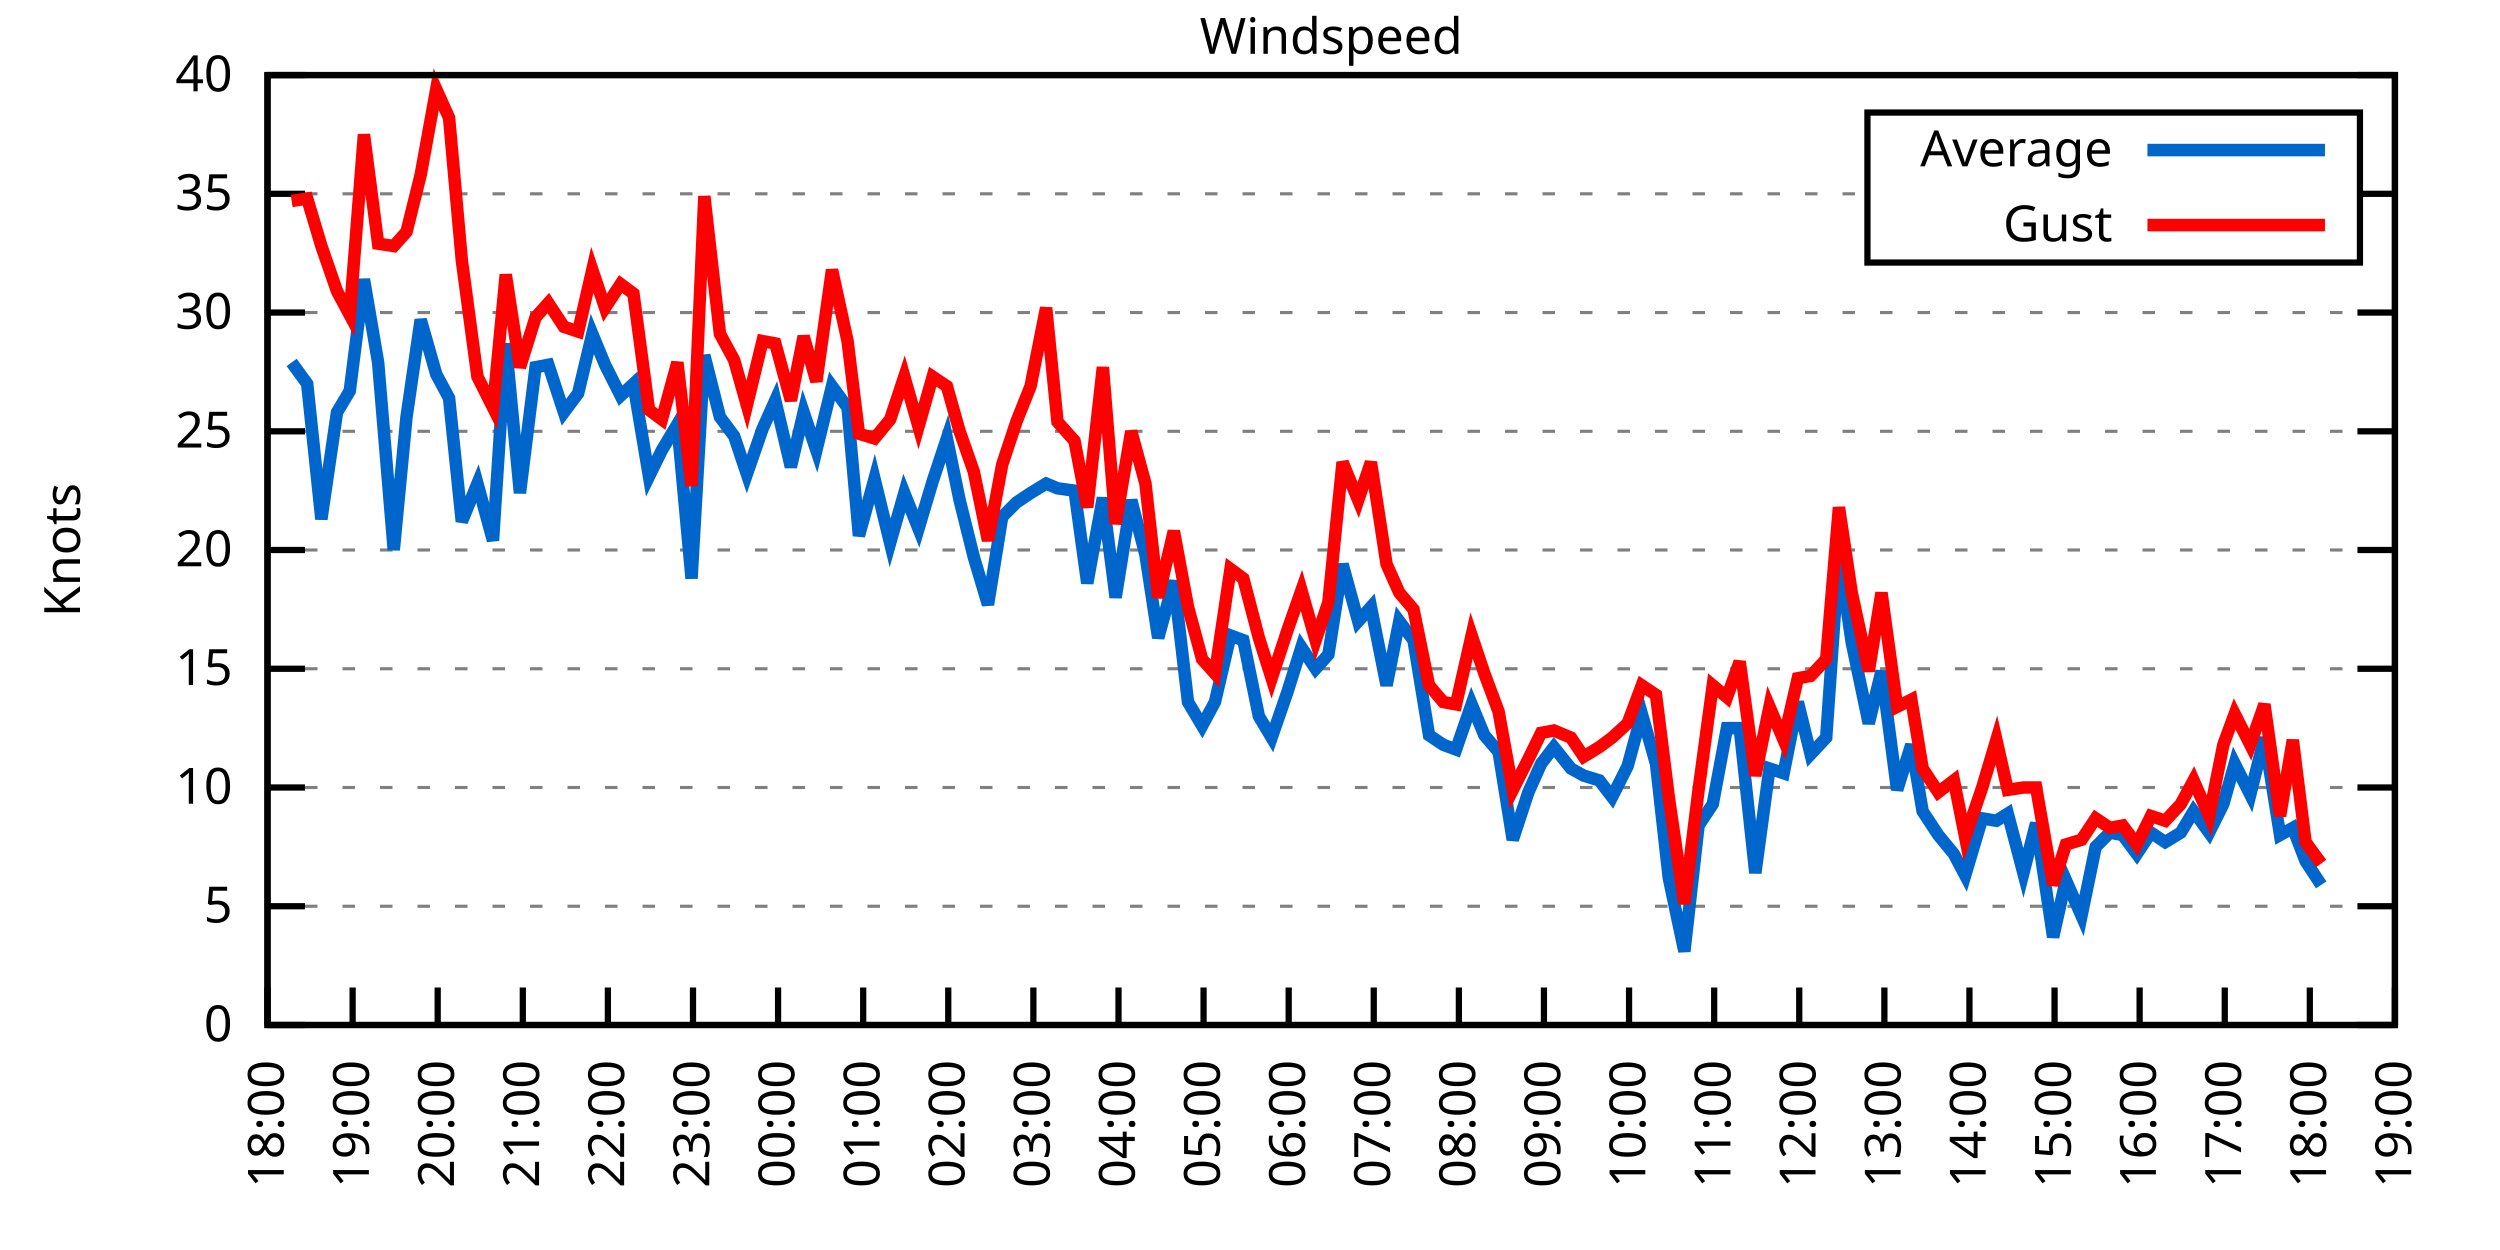
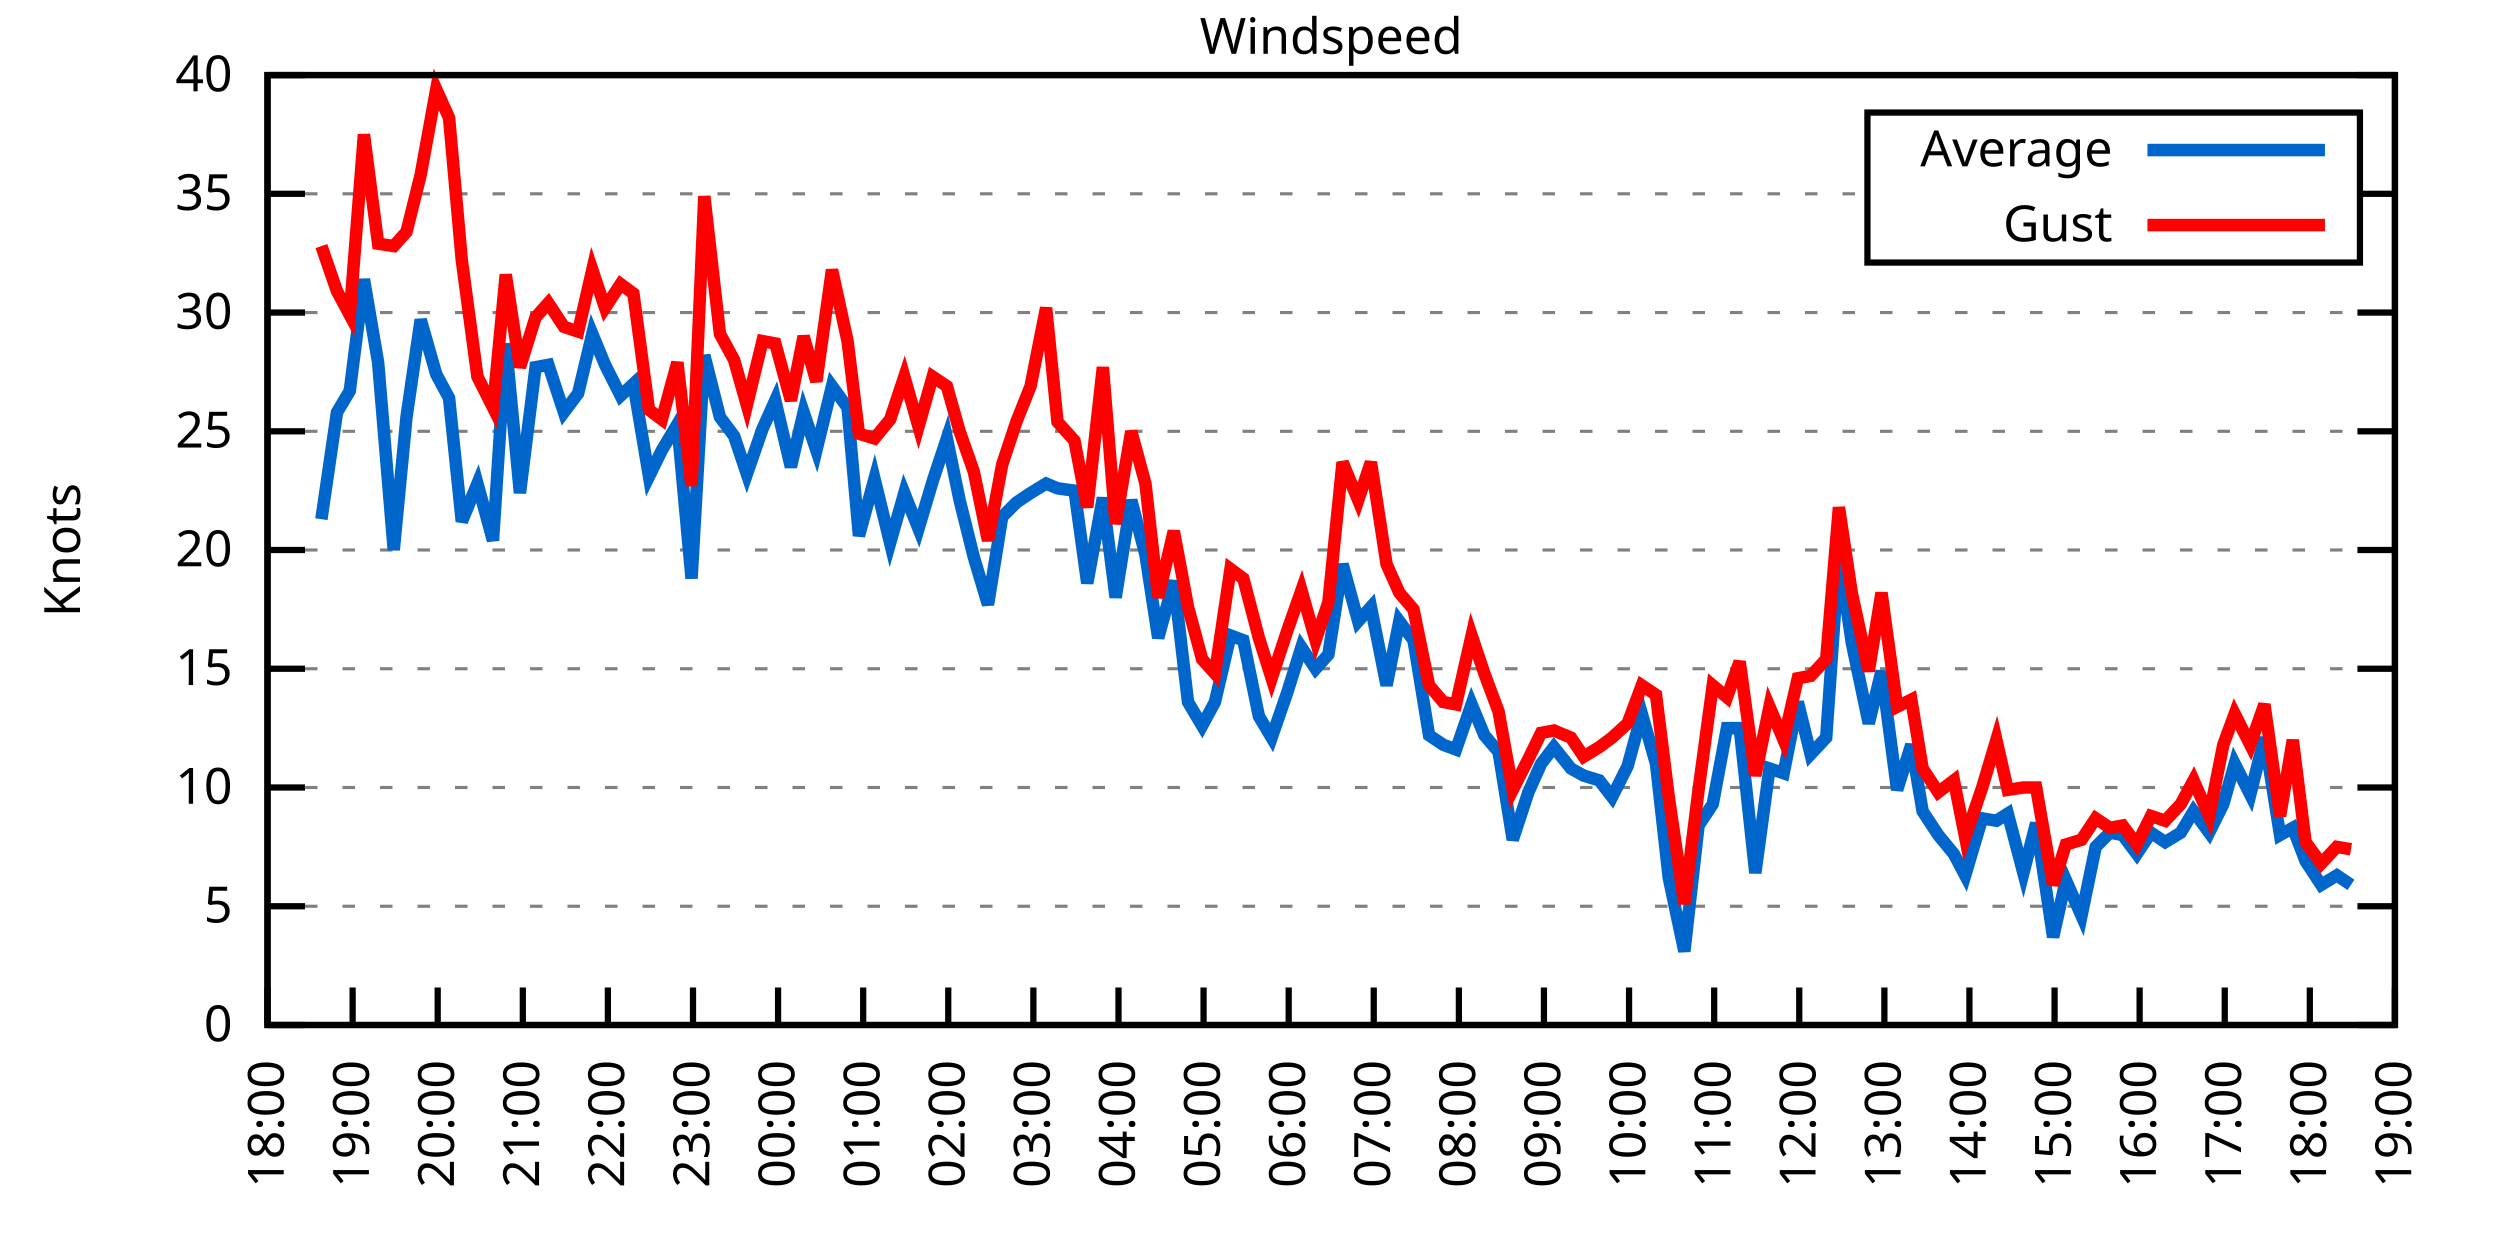
<svg xmlns="http://www.w3.org/2000/svg" xmlns:xlink="http://www.w3.org/1999/xlink" width="400" height="200" viewBox="0 0 400 200">
  <g id="gnuplot_canvas">
    <rect x="0" y="0" width="400" height="200" fill="none" />
    <defs>
      <circle id="gpDot" r="0.5" stroke-width="0.5" stroke="currentColor" />
      <path id="gpPt0" stroke-width="0.333" stroke="currentColor" d="M-1,0 h2 M0,-1 v2" />
      <path id="gpPt1" stroke-width="0.333" stroke="currentColor" d="M-1,-1 L1,1 M1,-1 L-1,1" />
      <path id="gpPt2" stroke-width="0.333" stroke="currentColor" d="M-1,0 L1,0 M0,-1 L0,1 M-1,-1 L1,1 M-1,1 L1,-1" />
      <rect id="gpPt3" stroke-width="0.333" stroke="currentColor" x="-1" y="-1" width="2" height="2" />
      <rect id="gpPt4" stroke-width="0.333" stroke="currentColor" fill="currentColor" x="-1" y="-1" width="2" height="2" />
      <circle id="gpPt5" stroke-width="0.333" stroke="currentColor" cx="0" cy="0" r="1" />
      <use xlink:href="#gpPt5" id="gpPt6" fill="currentColor" stroke="none" />
      <path id="gpPt7" stroke-width="0.333" stroke="currentColor" d="M0,-1.33 L-1.33,0.67 L1.33,0.67 z" />
      <use xlink:href="#gpPt7" id="gpPt8" fill="currentColor" stroke="none" />
      <use xlink:href="#gpPt7" id="gpPt9" stroke="currentColor" transform="rotate(180)" />
      <use xlink:href="#gpPt9" id="gpPt10" fill="currentColor" stroke="none" />
      <use xlink:href="#gpPt3" id="gpPt11" stroke="currentColor" transform="rotate(45)" />
      <use xlink:href="#gpPt11" id="gpPt12" fill="currentColor" stroke="none" />
      <path id="gpPt13" stroke-width="0.333" stroke="currentColor" d="M0,1.330 L1.265,0.411 L0.782,-1.067 L-0.782,-1.076 L-1.265,0.411 z" />
      <use xlink:href="#gpPt13" id="gpPt14" fill="currentColor" stroke="none" />
      <filter id="textbox" filterUnits="objectBoundingBox" x="0" y="0" height="1" width="1">
        <feFlood flood-color="white" flood-opacity="1" result="bgnd" />
        <feComposite in="SourceGraphic" in2="bgnd" operator="atop" />
      </filter>
      <filter id="greybox" filterUnits="objectBoundingBox" x="0" y="0" height="1" width="1">
        <feFlood flood-color="lightgrey" flood-opacity="1" result="grey" />
        <feComposite in="SourceGraphic" in2="grey" operator="atop" />
      </filter>
    </defs>
    <g fill="none" color="white" stroke="currentColor" stroke-width="1.00" stroke-linecap="butt" stroke-linejoin="miter">
</g>
    <g fill="none" color="black" stroke="currentColor" stroke-width="1.00" stroke-linecap="butt" stroke-linejoin="miter">
      <g stroke="none" shape-rendering="crispEdges">
        <polygon fill="rgb(255, 255, 255)" points="42.80,164.00 383.18,164.00 383.18,12.02 42.80,12.02 " />
      </g>
    </g>
    <g fill="none" color="black" stroke="currentColor" stroke-width="1.00" stroke-linecap="butt" stroke-linejoin="miter">
</g>
    <g fill="none" color="black" stroke="black" stroke-width="0.50" stroke-linecap="butt" stroke-linejoin="miter">
</g>
    <g fill="none" color="gray" stroke="currentColor" stroke-width="0.50" stroke-linecap="butt" stroke-linejoin="miter">
      <path stroke="gray" stroke-dasharray="2,4" class="gridline" d="M42.80,164.00 L383.19,164.00  " />
    </g>
    <g fill="none" color="gray" stroke="gray" stroke-width="1.00" stroke-linecap="butt" stroke-linejoin="miter">
</g>
    <g fill="none" color="black" stroke="currentColor" stroke-width="1.00" stroke-linecap="butt" stroke-linejoin="miter">
      <path stroke="black" d="M42.80,164.00 L48.80,164.00 M383.19,164.00 L377.19,164.00  " />
      <g transform="translate(37.20,166.60)" stroke="none" fill="black" font-family="Sans" font-size="8.00" text-anchor="end">
        <text>
          <tspan font-family="Sans"> 0</tspan>
        </text>
      </g>
    </g>
    <g fill="none" color="black" stroke="currentColor" stroke-width="1.00" stroke-linecap="butt" stroke-linejoin="miter">
</g>
    <g fill="none" color="black" stroke="black" stroke-width="0.50" stroke-linecap="butt" stroke-linejoin="miter">
</g>
    <g fill="none" color="gray" stroke="currentColor" stroke-width="0.50" stroke-linecap="butt" stroke-linejoin="miter">
      <path stroke="gray" stroke-dasharray="2,4" class="gridline" d="M42.80,145.00 L383.19,145.00  " />
    </g>
    <g fill="none" color="gray" stroke="gray" stroke-width="1.00" stroke-linecap="butt" stroke-linejoin="miter">
</g>
    <g fill="none" color="black" stroke="currentColor" stroke-width="1.00" stroke-linecap="butt" stroke-linejoin="miter">
      <path stroke="black" d="M42.80,145.00 L48.80,145.00 M383.19,145.00 L377.19,145.00  " />
      <g transform="translate(37.20,147.60)" stroke="none" fill="black" font-family="Sans" font-size="8.00" text-anchor="end">
        <text>
          <tspan font-family="Sans"> 5</tspan>
        </text>
      </g>
    </g>
    <g fill="none" color="black" stroke="currentColor" stroke-width="1.00" stroke-linecap="butt" stroke-linejoin="miter">
</g>
    <g fill="none" color="black" stroke="black" stroke-width="0.50" stroke-linecap="butt" stroke-linejoin="miter">
</g>
    <g fill="none" color="gray" stroke="currentColor" stroke-width="0.50" stroke-linecap="butt" stroke-linejoin="miter">
      <path stroke="gray" stroke-dasharray="2,4" class="gridline" d="M42.80,126.00 L383.19,126.00  " />
    </g>
    <g fill="none" color="gray" stroke="gray" stroke-width="1.00" stroke-linecap="butt" stroke-linejoin="miter">
</g>
    <g fill="none" color="black" stroke="currentColor" stroke-width="1.00" stroke-linecap="butt" stroke-linejoin="miter">
      <path stroke="black" d="M42.80,126.00 L48.80,126.00 M383.19,126.00 L377.19,126.00  " />
      <g transform="translate(37.20,128.60)" stroke="none" fill="black" font-family="Sans" font-size="8.00" text-anchor="end">
        <text>
          <tspan font-family="Sans"> 10</tspan>
        </text>
      </g>
    </g>
    <g fill="none" color="black" stroke="currentColor" stroke-width="1.00" stroke-linecap="butt" stroke-linejoin="miter">
</g>
    <g fill="none" color="black" stroke="black" stroke-width="0.50" stroke-linecap="butt" stroke-linejoin="miter">
</g>
    <g fill="none" color="gray" stroke="currentColor" stroke-width="0.50" stroke-linecap="butt" stroke-linejoin="miter">
      <path stroke="gray" stroke-dasharray="2,4" class="gridline" d="M42.80,107.00 L383.19,107.00  " />
    </g>
    <g fill="none" color="gray" stroke="gray" stroke-width="1.00" stroke-linecap="butt" stroke-linejoin="miter">
</g>
    <g fill="none" color="black" stroke="currentColor" stroke-width="1.00" stroke-linecap="butt" stroke-linejoin="miter">
      <path stroke="black" d="M42.80,107.00 L48.80,107.00 M383.19,107.00 L377.19,107.00  " />
      <g transform="translate(37.20,109.60)" stroke="none" fill="black" font-family="Sans" font-size="8.00" text-anchor="end">
        <text>
          <tspan font-family="Sans"> 15</tspan>
        </text>
      </g>
    </g>
    <g fill="none" color="black" stroke="currentColor" stroke-width="1.00" stroke-linecap="butt" stroke-linejoin="miter">
</g>
    <g fill="none" color="black" stroke="black" stroke-width="0.50" stroke-linecap="butt" stroke-linejoin="miter">
</g>
    <g fill="none" color="gray" stroke="currentColor" stroke-width="0.50" stroke-linecap="butt" stroke-linejoin="miter">
      <path stroke="gray" stroke-dasharray="2,4" class="gridline" d="M42.80,88.00 L383.19,88.00  " />
    </g>
    <g fill="none" color="gray" stroke="gray" stroke-width="1.00" stroke-linecap="butt" stroke-linejoin="miter">
</g>
    <g fill="none" color="black" stroke="currentColor" stroke-width="1.00" stroke-linecap="butt" stroke-linejoin="miter">
      <path stroke="black" d="M42.80,88.00 L48.80,88.00 M383.19,88.00 L377.19,88.00  " />
      <g transform="translate(37.20,90.60)" stroke="none" fill="black" font-family="Sans" font-size="8.00" text-anchor="end">
        <text>
          <tspan font-family="Sans"> 20</tspan>
        </text>
      </g>
    </g>
    <g fill="none" color="black" stroke="currentColor" stroke-width="1.00" stroke-linecap="butt" stroke-linejoin="miter">
</g>
    <g fill="none" color="black" stroke="black" stroke-width="0.50" stroke-linecap="butt" stroke-linejoin="miter">
</g>
    <g fill="none" color="gray" stroke="currentColor" stroke-width="0.50" stroke-linecap="butt" stroke-linejoin="miter">
      <path stroke="gray" stroke-dasharray="2,4" class="gridline" d="M42.80,69.01 L383.19,69.01  " />
    </g>
    <g fill="none" color="gray" stroke="gray" stroke-width="1.00" stroke-linecap="butt" stroke-linejoin="miter">
</g>
    <g fill="none" color="black" stroke="currentColor" stroke-width="1.00" stroke-linecap="butt" stroke-linejoin="miter">
      <path stroke="black" d="M42.80,69.01 L48.80,69.01 M383.19,69.01 L377.19,69.01  " />
      <g transform="translate(37.20,71.61)" stroke="none" fill="black" font-family="Sans" font-size="8.00" text-anchor="end">
        <text>
          <tspan font-family="Sans"> 25</tspan>
        </text>
      </g>
    </g>
    <g fill="none" color="black" stroke="currentColor" stroke-width="1.00" stroke-linecap="butt" stroke-linejoin="miter">
</g>
    <g fill="none" color="black" stroke="black" stroke-width="0.50" stroke-linecap="butt" stroke-linejoin="miter">
</g>
    <g fill="none" color="gray" stroke="currentColor" stroke-width="0.50" stroke-linecap="butt" stroke-linejoin="miter">
      <path stroke="gray" stroke-dasharray="2,4" class="gridline" d="M42.80,50.01 L383.19,50.01  " />
    </g>
    <g fill="none" color="gray" stroke="gray" stroke-width="1.00" stroke-linecap="butt" stroke-linejoin="miter">
</g>
    <g fill="none" color="black" stroke="currentColor" stroke-width="1.00" stroke-linecap="butt" stroke-linejoin="miter">
      <path stroke="black" d="M42.80,50.01 L48.80,50.01 M383.19,50.01 L377.19,50.01  " />
      <g transform="translate(37.20,52.61)" stroke="none" fill="black" font-family="Sans" font-size="8.00" text-anchor="end">
        <text>
          <tspan font-family="Sans"> 30</tspan>
        </text>
      </g>
    </g>
    <g fill="none" color="black" stroke="currentColor" stroke-width="1.00" stroke-linecap="butt" stroke-linejoin="miter">
</g>
    <g fill="none" color="black" stroke="black" stroke-width="0.50" stroke-linecap="butt" stroke-linejoin="miter">
</g>
    <g fill="none" color="gray" stroke="currentColor" stroke-width="0.50" stroke-linecap="butt" stroke-linejoin="miter">
      <path stroke="gray" stroke-dasharray="2,4" class="gridline" d="M42.80,31.01 L298.79,31.01 M377.59,31.01 L383.19,31.01  " />
    </g>
    <g fill="none" color="gray" stroke="gray" stroke-width="1.00" stroke-linecap="butt" stroke-linejoin="miter">
</g>
    <g fill="none" color="black" stroke="currentColor" stroke-width="1.00" stroke-linecap="butt" stroke-linejoin="miter">
      <path stroke="black" d="M42.80,31.01 L48.80,31.01 M383.19,31.01 L377.19,31.01  " />
      <g transform="translate(37.20,33.61)" stroke="none" fill="black" font-family="Sans" font-size="8.00" text-anchor="end">
        <text>
          <tspan font-family="Sans"> 35</tspan>
        </text>
      </g>
    </g>
    <g fill="none" color="black" stroke="currentColor" stroke-width="1.00" stroke-linecap="butt" stroke-linejoin="miter">
</g>
    <g fill="none" color="black" stroke="black" stroke-width="0.50" stroke-linecap="butt" stroke-linejoin="miter">
</g>
    <g fill="none" color="gray" stroke="currentColor" stroke-width="0.50" stroke-linecap="butt" stroke-linejoin="miter">
      <path stroke="gray" stroke-dasharray="2,4" class="gridline" d="M42.80,12.01 L383.19,12.01  " />
    </g>
    <g fill="none" color="gray" stroke="gray" stroke-width="1.00" stroke-linecap="butt" stroke-linejoin="miter">
</g>
    <g fill="none" color="black" stroke="currentColor" stroke-width="1.00" stroke-linecap="butt" stroke-linejoin="miter">
      <path stroke="black" d="M42.80,12.01 L48.80,12.01 M383.19,12.01 L377.19,12.01  " />
      <g transform="translate(37.20,14.61)" stroke="none" fill="black" font-family="Sans" font-size="8.00" text-anchor="end">
        <text>
          <tspan font-family="Sans"> 40</tspan>
        </text>
      </g>
    </g>
    <g fill="none" color="black" stroke="currentColor" stroke-width="1.00" stroke-linecap="butt" stroke-linejoin="miter">
      <path stroke="black" d="M42.80,164.00 L42.80,158.00  " />
      <g transform="translate(45.40,169.60) rotate(270.00)" stroke="none" fill="black" font-family="Sans" font-size="8.00" text-anchor="end">
        <text>
          <tspan font-family="Sans">18:00</tspan>
        </text>
      </g>
    </g>
    <g fill="none" color="black" stroke="currentColor" stroke-width="1.00" stroke-linecap="butt" stroke-linejoin="miter">
      <path stroke="black" d="M56.42,164.00 L56.42,158.00  " />
      <g transform="translate(59.02,169.60) rotate(270.00)" stroke="none" fill="black" font-family="Sans" font-size="8.00" text-anchor="end">
        <text>
          <tspan font-family="Sans">19:00</tspan>
        </text>
      </g>
    </g>
    <g fill="none" color="black" stroke="currentColor" stroke-width="1.00" stroke-linecap="butt" stroke-linejoin="miter">
      <path stroke="black" d="M70.03,164.00 L70.03,158.00  " />
      <g transform="translate(72.63,169.60) rotate(270.00)" stroke="none" fill="black" font-family="Sans" font-size="8.00" text-anchor="end">
        <text>
          <tspan font-family="Sans">20:00</tspan>
        </text>
      </g>
    </g>
    <g fill="none" color="black" stroke="currentColor" stroke-width="1.00" stroke-linecap="butt" stroke-linejoin="miter">
      <path stroke="black" d="M83.65,164.00 L83.65,158.00  " />
      <g transform="translate(86.25,169.60) rotate(270.00)" stroke="none" fill="black" font-family="Sans" font-size="8.00" text-anchor="end">
        <text>
          <tspan font-family="Sans">21:00</tspan>
        </text>
      </g>
    </g>
    <g fill="none" color="black" stroke="currentColor" stroke-width="1.00" stroke-linecap="butt" stroke-linejoin="miter">
      <path stroke="black" d="M97.26,164.00 L97.26,158.00  " />
      <g transform="translate(99.86,169.60) rotate(270.00)" stroke="none" fill="black" font-family="Sans" font-size="8.00" text-anchor="end">
        <text>
          <tspan font-family="Sans">22:00</tspan>
        </text>
      </g>
    </g>
    <g fill="none" color="black" stroke="currentColor" stroke-width="1.00" stroke-linecap="butt" stroke-linejoin="miter">
      <path stroke="black" d="M110.88,164.00 L110.88,158.00  " />
      <g transform="translate(113.48,169.60) rotate(270.00)" stroke="none" fill="black" font-family="Sans" font-size="8.00" text-anchor="end">
        <text>
          <tspan font-family="Sans">23:00</tspan>
        </text>
      </g>
    </g>
    <g fill="none" color="black" stroke="currentColor" stroke-width="1.00" stroke-linecap="butt" stroke-linejoin="miter">
      <path stroke="black" d="M124.49,164.00 L124.49,158.00  " />
      <g transform="translate(127.09,169.60) rotate(270.00)" stroke="none" fill="black" font-family="Sans" font-size="8.00" text-anchor="end">
        <text>
          <tspan font-family="Sans">00:00</tspan>
        </text>
      </g>
    </g>
    <g fill="none" color="black" stroke="currentColor" stroke-width="1.00" stroke-linecap="butt" stroke-linejoin="miter">
      <path stroke="black" d="M138.11,164.00 L138.11,158.00  " />
      <g transform="translate(140.71,169.60) rotate(270.00)" stroke="none" fill="black" font-family="Sans" font-size="8.00" text-anchor="end">
        <text>
          <tspan font-family="Sans">01:00</tspan>
        </text>
      </g>
    </g>
    <g fill="none" color="black" stroke="currentColor" stroke-width="1.00" stroke-linecap="butt" stroke-linejoin="miter">
      <path stroke="black" d="M151.72,164.00 L151.72,158.00  " />
      <g transform="translate(154.32,169.60) rotate(270.00)" stroke="none" fill="black" font-family="Sans" font-size="8.00" text-anchor="end">
        <text>
          <tspan font-family="Sans">02:00</tspan>
        </text>
      </g>
    </g>
    <g fill="none" color="black" stroke="currentColor" stroke-width="1.00" stroke-linecap="butt" stroke-linejoin="miter">
      <path stroke="black" d="M165.34,164.00 L165.34,158.00  " />
      <g transform="translate(167.94,169.60) rotate(270.00)" stroke="none" fill="black" font-family="Sans" font-size="8.00" text-anchor="end">
        <text>
          <tspan font-family="Sans">03:00</tspan>
        </text>
      </g>
    </g>
    <g fill="none" color="black" stroke="currentColor" stroke-width="1.00" stroke-linecap="butt" stroke-linejoin="miter">
      <path stroke="black" d="M178.96,164.00 L178.96,158.00  " />
      <g transform="translate(181.56,169.60) rotate(270.00)" stroke="none" fill="black" font-family="Sans" font-size="8.00" text-anchor="end">
        <text>
          <tspan font-family="Sans">04:00</tspan>
        </text>
      </g>
    </g>
    <g fill="none" color="black" stroke="currentColor" stroke-width="1.00" stroke-linecap="butt" stroke-linejoin="miter">
      <path stroke="black" d="M192.57,164.00 L192.57,158.00  " />
      <g transform="translate(195.17,169.60) rotate(270.00)" stroke="none" fill="black" font-family="Sans" font-size="8.00" text-anchor="end">
        <text>
          <tspan font-family="Sans">05:00</tspan>
        </text>
      </g>
    </g>
    <g fill="none" color="black" stroke="currentColor" stroke-width="1.00" stroke-linecap="butt" stroke-linejoin="miter">
      <path stroke="black" d="M206.19,164.00 L206.19,158.00  " />
      <g transform="translate(208.79,169.60) rotate(270.00)" stroke="none" fill="black" font-family="Sans" font-size="8.00" text-anchor="end">
        <text>
          <tspan font-family="Sans">06:00</tspan>
        </text>
      </g>
    </g>
    <g fill="none" color="black" stroke="currentColor" stroke-width="1.00" stroke-linecap="butt" stroke-linejoin="miter">
      <path stroke="black" d="M219.80,164.00 L219.80,158.00  " />
      <g transform="translate(222.40,169.60) rotate(270.00)" stroke="none" fill="black" font-family="Sans" font-size="8.00" text-anchor="end">
        <text>
          <tspan font-family="Sans">07:00</tspan>
        </text>
      </g>
    </g>
    <g fill="none" color="black" stroke="currentColor" stroke-width="1.00" stroke-linecap="butt" stroke-linejoin="miter">
      <path stroke="black" d="M233.42,164.00 L233.42,158.00  " />
      <g transform="translate(236.02,169.60) rotate(270.00)" stroke="none" fill="black" font-family="Sans" font-size="8.00" text-anchor="end">
        <text>
          <tspan font-family="Sans">08:00</tspan>
        </text>
      </g>
    </g>
    <g fill="none" color="black" stroke="currentColor" stroke-width="1.00" stroke-linecap="butt" stroke-linejoin="miter">
      <path stroke="black" d="M247.03,164.00 L247.03,158.00  " />
      <g transform="translate(249.63,169.60) rotate(270.00)" stroke="none" fill="black" font-family="Sans" font-size="8.00" text-anchor="end">
        <text>
          <tspan font-family="Sans">09:00</tspan>
        </text>
      </g>
    </g>
    <g fill="none" color="black" stroke="currentColor" stroke-width="1.00" stroke-linecap="butt" stroke-linejoin="miter">
      <path stroke="black" d="M260.65,164.00 L260.65,158.00  " />
      <g transform="translate(263.25,169.60) rotate(270.00)" stroke="none" fill="black" font-family="Sans" font-size="8.00" text-anchor="end">
        <text>
          <tspan font-family="Sans">10:00</tspan>
        </text>
      </g>
    </g>
    <g fill="none" color="black" stroke="currentColor" stroke-width="1.00" stroke-linecap="butt" stroke-linejoin="miter">
      <path stroke="black" d="M274.27,164.00 L274.27,158.00  " />
      <g transform="translate(276.87,169.60) rotate(270.00)" stroke="none" fill="black" font-family="Sans" font-size="8.00" text-anchor="end">
        <text>
          <tspan font-family="Sans">11:00</tspan>
        </text>
      </g>
    </g>
    <g fill="none" color="black" stroke="currentColor" stroke-width="1.00" stroke-linecap="butt" stroke-linejoin="miter">
      <path stroke="black" d="M287.88,164.00 L287.88,158.00  " />
      <g transform="translate(290.48,169.60) rotate(270.00)" stroke="none" fill="black" font-family="Sans" font-size="8.00" text-anchor="end">
        <text>
          <tspan font-family="Sans">12:00</tspan>
        </text>
      </g>
    </g>
    <g fill="none" color="black" stroke="currentColor" stroke-width="1.00" stroke-linecap="butt" stroke-linejoin="miter">
      <path stroke="black" d="M301.50,164.00 L301.50,158.00  " />
      <g transform="translate(304.10,169.60) rotate(270.00)" stroke="none" fill="black" font-family="Sans" font-size="8.00" text-anchor="end">
        <text>
          <tspan font-family="Sans">13:00</tspan>
        </text>
      </g>
    </g>
    <g fill="none" color="black" stroke="currentColor" stroke-width="1.00" stroke-linecap="butt" stroke-linejoin="miter">
      <path stroke="black" d="M315.11,164.00 L315.11,158.00  " />
      <g transform="translate(317.71,169.60) rotate(270.00)" stroke="none" fill="black" font-family="Sans" font-size="8.00" text-anchor="end">
        <text>
          <tspan font-family="Sans">14:00</tspan>
        </text>
      </g>
    </g>
    <g fill="none" color="black" stroke="currentColor" stroke-width="1.00" stroke-linecap="butt" stroke-linejoin="miter">
      <path stroke="black" d="M328.73,164.00 L328.73,158.00  " />
      <g transform="translate(331.33,169.60) rotate(270.00)" stroke="none" fill="black" font-family="Sans" font-size="8.00" text-anchor="end">
        <text>
          <tspan font-family="Sans">15:00</tspan>
        </text>
      </g>
    </g>
    <g fill="none" color="black" stroke="currentColor" stroke-width="1.00" stroke-linecap="butt" stroke-linejoin="miter">
      <path stroke="black" d="M342.34,164.00 L342.34,158.00  " />
      <g transform="translate(344.94,169.60) rotate(270.00)" stroke="none" fill="black" font-family="Sans" font-size="8.00" text-anchor="end">
        <text>
          <tspan font-family="Sans">16:00</tspan>
        </text>
      </g>
    </g>
    <g fill="none" color="black" stroke="currentColor" stroke-width="1.00" stroke-linecap="butt" stroke-linejoin="miter">
      <path stroke="black" d="M355.96,164.00 L355.96,158.00  " />
      <g transform="translate(358.56,169.60) rotate(270.00)" stroke="none" fill="black" font-family="Sans" font-size="8.00" text-anchor="end">
        <text>
          <tspan font-family="Sans">17:00</tspan>
        </text>
      </g>
    </g>
    <g fill="none" color="black" stroke="currentColor" stroke-width="1.00" stroke-linecap="butt" stroke-linejoin="miter">
      <path stroke="black" d="M369.57,164.00 L369.57,158.00  " />
      <g transform="translate(372.17,169.60) rotate(270.00)" stroke="none" fill="black" font-family="Sans" font-size="8.00" text-anchor="end">
        <text>
          <tspan font-family="Sans">18:00</tspan>
        </text>
      </g>
    </g>
    <g fill="none" color="black" stroke="currentColor" stroke-width="1.00" stroke-linecap="butt" stroke-linejoin="miter">
      <path stroke="black" d="M383.19,164.00 L383.19,158.00  " />
      <g transform="translate(385.79,169.60) rotate(270.00)" stroke="none" fill="black" font-family="Sans" font-size="8.00" text-anchor="end">
        <text>
          <tspan font-family="Sans">19:00</tspan>
        </text>
      </g>
    </g>
    <g fill="none" color="black" stroke="currentColor" stroke-width="1.00" stroke-linecap="butt" stroke-linejoin="miter">
</g>
    <g fill="none" color="black" stroke="currentColor" stroke-width="1.00" stroke-linecap="butt" stroke-linejoin="miter">
      <path stroke="black" d="M42.80,12.01 L42.80,164.00 L383.19,164.00 L383.19,12.01 L42.80,12.01 Z  " />
    </g>
    <g fill="none" color="black" stroke="currentColor" stroke-width="1.00" stroke-linecap="butt" stroke-linejoin="miter">
</g>
    <g fill="none" color="black" stroke="currentColor" stroke-width="1.00" stroke-linecap="butt" stroke-linejoin="miter">
      <path stroke="black" d="M298.79,42.01 L298.79,18.01 L377.59,18.01 L377.59,42.01 L298.79,42.01 Z  " />
    </g>
    <g id="Windspeed_plot_1">
      <g fill="none" color="white" stroke="black" stroke-width="2.00" stroke-linecap="butt" stroke-linejoin="miter">
</g>
      <g fill="none" color="black" stroke="currentColor" stroke-width="2.00" stroke-linecap="butt" stroke-linejoin="miter">
        <g transform="translate(337.99,26.61)" stroke="none" fill="black" font-family="Sans" font-size="8.00" text-anchor="end">
          <text>
            <tspan font-family="Sans">Average</tspan>
          </text>
        </g>
      </g>
      <g fill="none" color="black" stroke="currentColor" stroke-width="2.00" stroke-linecap="butt" stroke-linejoin="miter">
-         <path stroke="rgb(  0, 102, 204)" d="M343.59,24.01 L371.99,24.01 M46.66,57.99 L49.15,61.41 L51.42,83.07 L53.92,65.97 L55.96,62.55 L58.23,44.69   L60.50,57.99 L63.00,88.00 L65.04,66.73 L67.31,51.15 L69.80,59.89 L71.85,63.69 L73.89,83.45 L76.39,77.37   L78.88,86.49 L80.92,54.95 L83.19,78.89 L85.69,58.75 L87.73,58.37 L90.23,65.97 L92.50,62.93 L94.77,53.43   L96.81,58.37 L99.30,63.31 L101.35,61.41 L103.84,76.23 L105.89,72.05 L108.38,67.87 L110.65,92.56 L112.69,56.85   L115.19,66.73 L117.46,69.77 L119.50,75.85 L122.00,68.63 L124.04,64.07 L126.54,74.71 L128.58,65.97 L130.62,72.05   L133.12,61.79 L135.61,65.21 L137.43,85.73 L139.92,76.61 L142.42,86.87 L144.69,78.89 L146.96,84.59 L149.23,76.99   L151.50,70.15 L153.54,80.03 L155.81,89.14 L158.08,96.74 L160.35,82.69 L162.62,80.41 L164.89,78.89 L167.38,77.37   L169.20,78.13 L171.92,78.51 L173.96,93.32 L176.46,79.65 L178.50,95.60 L181.00,80.03 L183.27,88.76 L185.31,102.06   L187.81,92.94 L190.08,112.32 L192.34,116.12 L194.39,112.32 L196.88,101.68 L198.93,102.44 L201.42,114.60 L203.46,118.02   L205.96,110.80 L208.23,103.58 L210.50,107.00 L212.54,104.72 L214.81,90.28 L217.31,99.40 L219.35,97.12 L221.85,109.66   L223.89,99.40 L226.16,102.44 L228.65,117.64 L230.92,119.16 L232.96,119.92 L235.46,112.70 L237.50,117.64 L239.77,120.30   L242.04,134.36 L244.54,126.76 L246.58,122.20 L248.62,119.54 L251.35,122.96 L253.39,124.10 L255.88,124.86 L257.93,127.52   L260.42,122.58 L262.69,114.22 L264.96,122.20 L267.00,140.44 L269.50,152.22 L271.77,132.08 L274.04,128.66 L276.31,116.50   L278.35,116.50 L280.85,139.68 L283.12,122.96 L285.38,123.72 L287.65,112.32 L289.70,120.68 L292.19,118.02 L294.23,88.76   L296.28,102.82 L299.00,115.74 L301.04,107.38 L303.54,126.38 L305.81,119.16 L307.62,129.80 L310.12,133.60 L312.62,136.64   L314.43,140.06 L317.15,130.94 L319.42,131.32 L321.24,130.18 L323.74,139.68 L325.78,131.70 L328.50,149.94 L330.54,140.82   L333.04,146.52 L335.31,135.50 L337.58,133.22 L339.62,133.60 L341.89,136.64 L344.16,133.22 L346.43,134.74 L348.92,133.22   L350.97,129.80 L353.46,133.22 L355.73,128.66 L357.55,122.20 L360.04,127.14 L362.31,118.02 L364.81,133.60 L366.85,132.46   L368.89,137.78 L371.39,141.58  " />
+         <path stroke="rgb(  0, 102, 204)" d="M343.59,24.01 L371.99,24.01 M51.42,83.07 L53.92,65.97 L55.96,62.55 L58.23,44.69 L60.50,57.99 L63.00,88.00   L65.04,66.73 L67.31,51.15 L69.80,59.89 L71.85,63.69 L73.89,83.45 L76.39,77.37 L78.88,86.49 L80.92,54.95   L83.19,78.89 L85.69,58.75 L87.73,58.37 L90.23,65.97 L92.50,62.93 L94.77,53.43 L96.81,58.37 L99.30,63.31   L101.35,61.41 L103.84,76.23 L105.89,72.05 L108.38,67.87 L110.65,92.56 L112.69,56.85 L115.19,66.73 L117.46,69.77   L119.50,75.85 L122.00,68.63 L124.04,64.07 L126.54,74.71 L128.58,65.97 L130.62,72.05 L133.12,61.79 L135.61,65.21   L137.43,85.73 L139.92,76.61 L142.42,86.87 L144.69,78.89 L146.96,84.59 L149.23,76.99 L151.50,70.15 L153.54,80.03   L155.81,89.14 L158.08,96.74 L160.35,82.69 L162.62,80.41 L164.89,78.89 L167.38,77.37 L169.20,78.13 L171.92,78.51   L173.96,93.32 L176.46,79.65 L178.50,95.60 L181.00,80.03 L183.27,88.76 L185.31,102.06 L187.81,92.94 L190.08,112.32   L192.34,116.12 L194.39,112.32 L196.88,101.68 L198.93,102.44 L201.42,114.60 L203.46,118.02 L205.96,110.80 L208.23,103.58   L210.50,107.00 L212.54,104.72 L214.81,90.28 L217.31,99.40 L219.35,97.12 L221.85,109.66 L223.89,99.40 L226.16,102.44   L228.65,117.64 L230.92,119.16 L232.96,119.92 L235.46,112.70 L237.50,117.64 L239.77,120.30 L242.04,134.36 L244.54,126.76   L246.58,122.20 L248.62,119.54 L251.35,122.96 L253.39,124.10 L255.88,124.86 L257.93,127.52 L260.42,122.58 L262.69,114.22   L264.96,122.20 L267.00,140.44 L269.50,152.22 L271.77,132.08 L274.04,128.66 L276.31,116.50 L278.35,116.50 L280.85,139.68   L283.12,122.96 L285.38,123.72 L287.65,112.32 L289.70,120.68 L292.19,118.02 L294.23,88.76 L296.28,102.82 L299.00,115.74   L301.04,107.38 L303.54,126.38 L305.81,119.16 L307.62,129.80 L310.12,133.60 L312.62,136.64 L314.43,140.06 L317.15,130.94   L319.42,131.32 L321.24,130.18 L323.74,139.68 L325.78,131.70 L328.50,149.94 L330.54,140.82 L333.04,146.52 L335.31,135.50   L337.58,133.22 L339.62,133.60 L341.89,136.64 L344.16,133.22 L346.43,134.74 L348.92,133.22 L350.97,129.80 L353.46,133.22   L355.73,128.66 L357.55,122.20 L360.04,127.14 L362.31,118.02 L364.81,133.60 L366.85,132.46 L368.89,137.78 L371.39,141.58   L373.89,140.06 L376.16,141.58  " />
      </g>
    </g>
    <g id="Windspeed_plot_2">
      <g fill="none" color="black" stroke="currentColor" stroke-width="2.00" stroke-linecap="butt" stroke-linejoin="miter">
        <g transform="translate(337.99,38.61)" stroke="none" fill="black" font-family="Sans" font-size="8.00" text-anchor="end">
          <text>
            <tspan font-family="Sans">Gust</tspan>
          </text>
        </g>
      </g>
      <g fill="none" color="black" stroke="currentColor" stroke-width="2.00" stroke-linecap="butt" stroke-linejoin="miter">
-         <path stroke="rgb(255,   0,   0)" d="M343.59,36.01 L371.99,36.01 M46.66,32.15 L49.15,31.77 L51.42,39.37 L53.92,46.59 L55.96,50.39 L58.23,21.51   L60.50,38.99 L63.00,39.37 L65.04,37.09 L67.31,27.97 L69.80,14.29 L71.85,18.85 L73.89,41.65 L76.39,60.27   L78.88,65.21 L80.92,43.93 L83.19,58.75 L85.69,50.77 L87.73,48.49 L90.23,52.29 L92.50,53.05 L94.77,43.17   L96.81,49.25 L99.30,45.45 L101.35,46.97 L103.84,65.59 L105.89,67.11 L108.38,57.99 L110.65,77.75 L112.69,31.39   L115.19,53.43 L117.46,57.61 L119.50,64.83 L122.00,54.57 L124.04,54.95 L126.54,64.07 L128.58,53.81 L130.62,61.03   L133.12,43.17 L135.61,54.57 L137.43,69.39 L139.92,70.15 L142.42,67.11 L144.69,60.27 L146.96,68.25 L149.23,60.27   L151.50,61.79 L153.54,69.01 L155.81,75.47 L158.08,86.49 L160.35,74.33 L162.62,67.49 L164.89,61.79 L167.38,49.25   L169.20,67.49 L171.92,70.53 L173.96,81.17 L176.46,58.75 L178.50,83.83 L181.00,69.01 L183.27,77.37 L185.31,95.60   L187.81,84.97 L190.08,97.12 L192.34,105.48 L194.39,107.76 L196.88,91.04 L198.93,92.56 L201.42,102.06 L203.46,108.52   L205.96,100.92 L208.23,94.46 L210.50,102.44 L212.54,96.36 L214.81,73.95 L217.31,80.03 L219.35,73.95 L221.85,90.28   L223.89,94.84 L226.16,97.50 L228.65,109.66 L230.92,112.32 L232.96,112.70 L235.46,101.68 L237.50,107.76 L239.77,113.84   L242.04,126.38 L244.54,121.44 L246.58,117.26 L248.62,116.88 L251.35,118.02 L253.39,121.06 L255.88,119.54 L257.93,118.02   L260.42,115.74 L262.69,109.66 L264.96,111.18 L267.00,127.52 L269.50,144.62 L271.77,126.38 L274.04,109.66 L276.31,111.56   L278.35,105.86 L280.85,124.10 L283.12,113.08 L285.38,118.40 L287.65,108.52 L289.70,108.14 L292.19,105.48 L294.23,81.17   L296.28,94.84 L299.00,107.38 L301.04,94.84 L303.54,113.08 L305.81,111.94 L307.62,122.96 L310.12,126.76 L312.62,124.86   L314.43,133.98 L317.15,126.00 L319.42,118.40 L321.24,126.38 L323.74,126.00 L325.78,126.00 L328.50,141.58 L330.54,135.12   L333.04,134.36 L335.31,130.94 L337.58,132.46 L339.62,132.08 L341.89,135.12 L344.16,130.56 L346.43,131.32 L348.92,128.66   L350.97,124.86 L353.46,130.56 L355.73,119.16 L357.55,114.22 L360.04,119.16 L362.31,112.70 L364.81,130.56 L366.85,118.40   L368.89,134.74 L371.39,138.16  " />
+         <path stroke="rgb(255,   0,   0)" d="M343.59,36.01 L371.99,36.01 M51.42,39.37 L53.92,46.59 L55.96,50.39 L58.23,21.51 L60.50,38.99 L63.00,39.37   L65.04,37.09 L67.31,27.97 L69.80,14.29 L71.85,18.85 L73.89,41.65 L76.39,60.27 L78.88,65.21 L80.92,43.93   L83.19,58.75 L85.69,50.77 L87.73,48.49 L90.23,52.29 L92.50,53.05 L94.77,43.17 L96.81,49.25 L99.30,45.45   L101.35,46.97 L103.84,65.59 L105.89,67.11 L108.38,57.99 L110.65,77.75 L112.69,31.39 L115.19,53.43 L117.46,57.61   L119.50,64.83 L122.00,54.57 L124.04,54.95 L126.54,64.07 L128.58,53.81 L130.62,61.03 L133.12,43.17 L135.61,54.57   L137.43,69.39 L139.92,70.15 L142.42,67.11 L144.69,60.27 L146.96,68.25 L149.23,60.27 L151.50,61.79 L153.54,69.01   L155.81,75.47 L158.08,86.49 L160.35,74.33 L162.62,67.49 L164.89,61.79 L167.38,49.25 L169.20,67.49 L171.92,70.53   L173.96,81.17 L176.46,58.75 L178.50,83.83 L181.00,69.01 L183.27,77.37 L185.31,95.60 L187.81,84.97 L190.08,97.12   L192.34,105.48 L194.39,107.76 L196.88,91.04 L198.93,92.56 L201.42,102.06 L203.46,108.52 L205.96,100.92 L208.23,94.46   L210.50,102.44 L212.54,96.36 L214.81,73.95 L217.31,80.03 L219.35,73.95 L221.85,90.28 L223.89,94.84 L226.16,97.50   L228.65,109.66 L230.92,112.32 L232.96,112.70 L235.46,101.68 L237.50,107.76 L239.77,113.84 L242.04,126.38 L244.54,121.44   L246.58,117.26 L248.62,116.88 L251.35,118.02 L253.39,121.06 L255.88,119.54 L257.93,118.02 L260.42,115.74 L262.69,109.66   L264.96,111.18 L267.00,127.52 L269.50,144.62 L271.77,126.38 L274.04,109.66 L276.31,111.56 L278.35,105.86 L280.85,124.10   L283.12,113.08 L285.38,118.40 L287.65,108.52 L289.70,108.14 L292.19,105.48 L294.23,81.17 L296.28,94.84 L299.00,107.38   L301.04,94.84 L303.54,113.08 L305.81,111.94 L307.62,122.96 L310.12,126.76 L312.62,124.86 L314.43,133.98 L317.15,126.00   L319.42,118.40 L321.24,126.38 L323.74,126.00 L325.78,126.00 L328.50,141.58 L330.54,135.12 L333.04,134.36 L335.31,130.94   L337.58,132.46 L339.62,132.08 L341.89,135.12 L344.16,130.56 L346.43,131.32 L348.92,128.66 L350.97,124.86 L353.46,130.56   L355.73,119.16 L357.55,114.22 L360.04,119.16 L362.31,112.70 L364.81,130.56 L366.85,118.40 L368.89,134.74 L371.39,138.16   L373.89,135.50 L376.16,135.88  " />
      </g>
    </g>
    <g fill="none" color="black" stroke="currentColor" stroke-width="2.00" stroke-linecap="butt" stroke-linejoin="miter">
</g>
    <g fill="none" color="black" stroke="black" stroke-width="1.00" stroke-linecap="butt" stroke-linejoin="miter">
</g>
    <g fill="none" color="black" stroke="currentColor" stroke-width="1.00" stroke-linecap="butt" stroke-linejoin="miter">
      <path stroke="black" d="M42.80,12.01 L42.80,164.00 L383.19,164.00 L383.19,12.01 L42.80,12.01 Z  " />
      <g transform="translate(12.80,88.01) rotate(270.00)" stroke="none" fill="black" font-family="Sans" font-size="8.00" text-anchor="middle">
        <text>
          <tspan font-family="Sans">Knots</tspan>
        </text>
      </g>
    </g>
    <g fill="none" color="black" stroke="currentColor" stroke-width="1.00" stroke-linecap="butt" stroke-linejoin="miter">
</g>
    <g fill="none" color="black" stroke="currentColor" stroke-width="1.00" stroke-linecap="butt" stroke-linejoin="miter">
      <g transform="translate(212.99,8.61)" stroke="none" fill="black" font-family="Sans" font-size="8.00" text-anchor="middle">
        <text>
          <tspan font-family="Sans">Windspeed</tspan>
        </text>
      </g>
    </g>
    <g fill="none" color="black" stroke="currentColor" stroke-width="1.00" stroke-linecap="butt" stroke-linejoin="miter">
</g>
  </g>
</svg>
